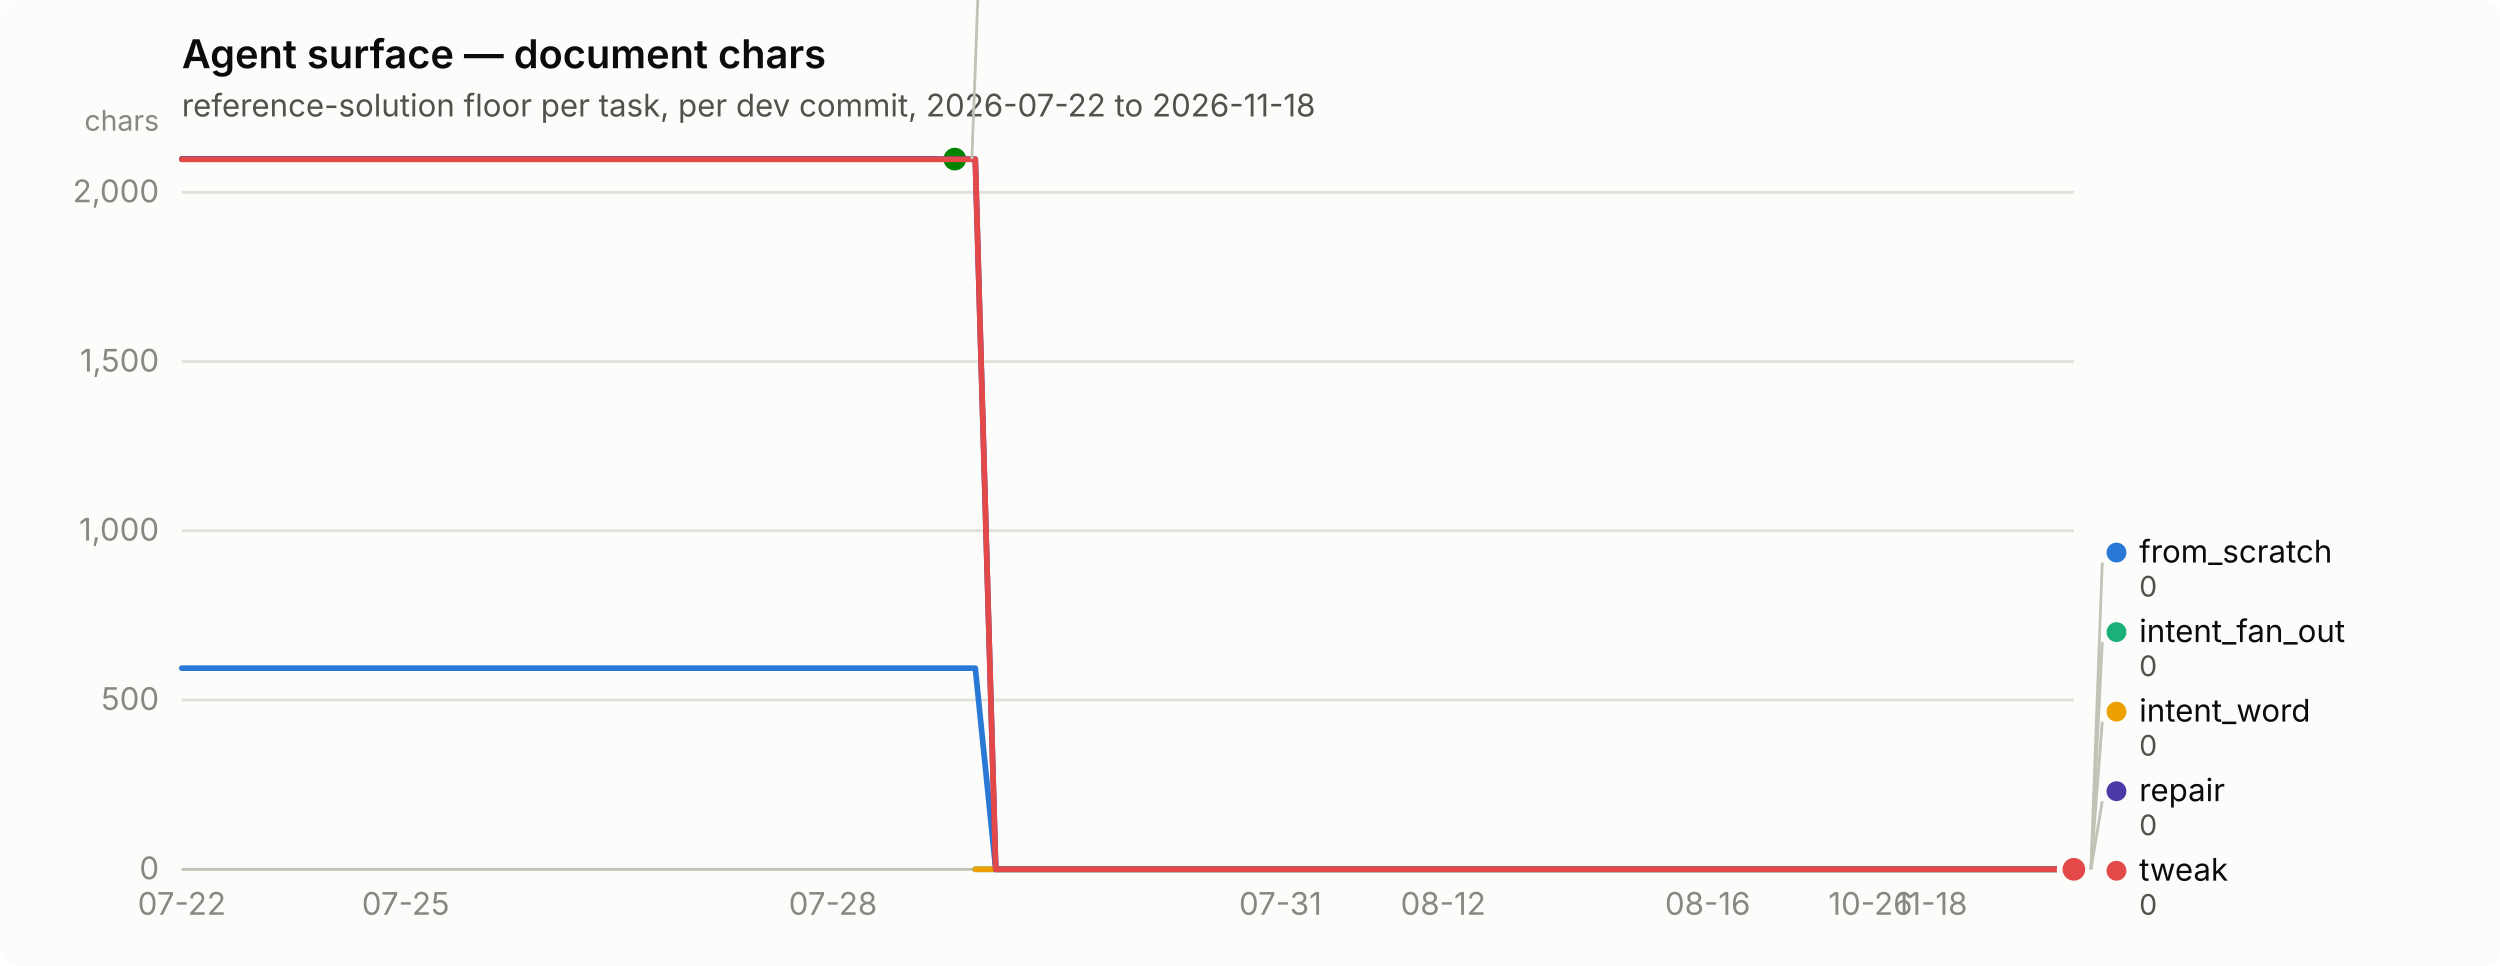
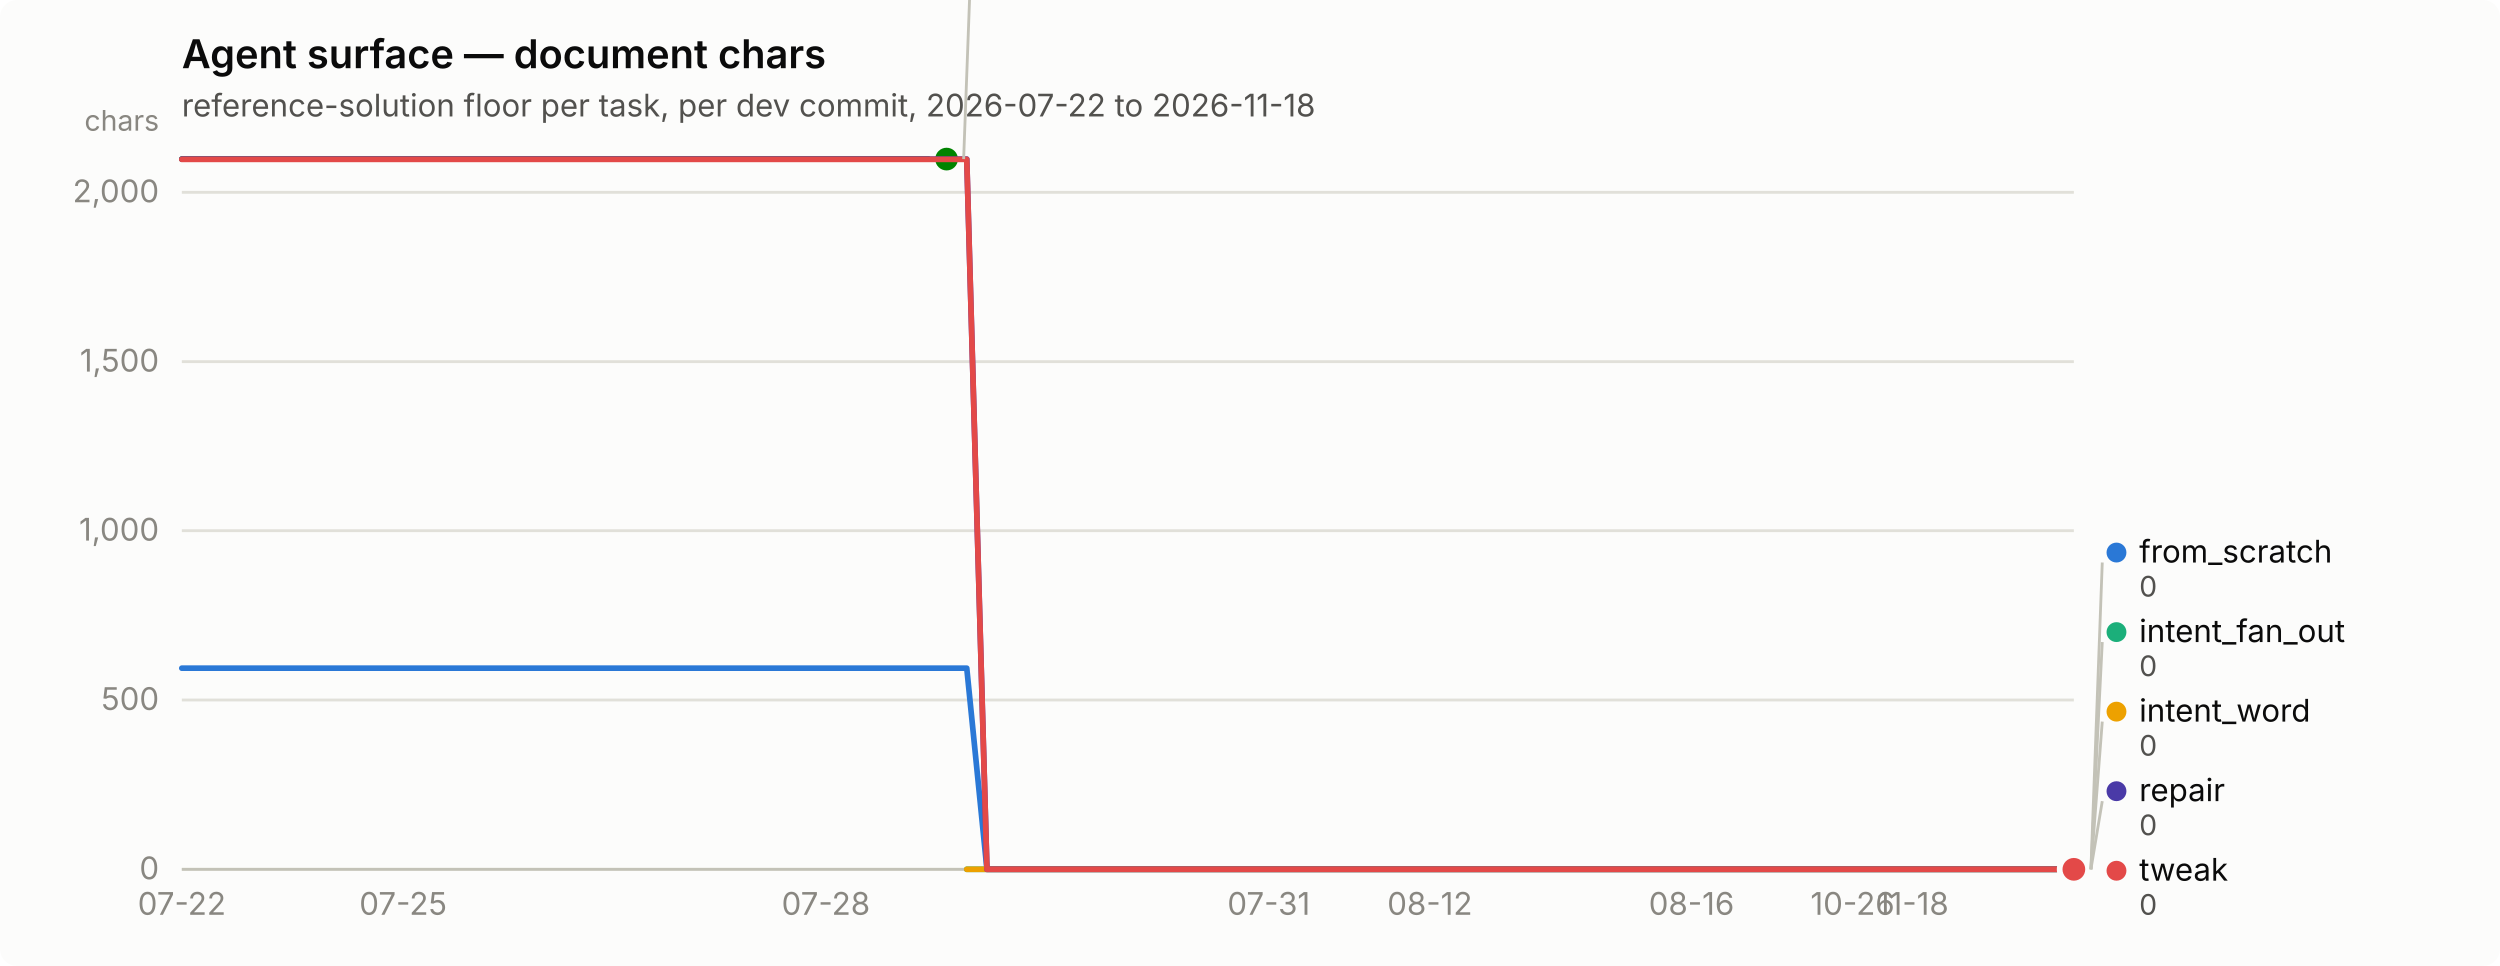
<svg xmlns="http://www.w3.org/2000/svg" width="880" height="340" viewBox="0 0 880 340" role="img" aria-label="Agent surface — document chars">
  <rect width="880" height="340" rx="6" fill="#fcfcfb" />
  <text x="64" y="24" font-family="system-ui, -apple-system, &quot;Segoe UI&quot;, sans-serif" font-size="14" font-weight="600" fill="#0b0b0b">Agent surface — document chars</text>
  <text x="64" y="41" font-family="system-ui, -apple-system, &quot;Segoe UI&quot;, sans-serif" font-size="11" fill="#52514e">reference-solution floor per task, per dev commit, 2026-07-22 to 2026-11-18</text>
  <line x1="64" y1="306.0" x2="730" y2="306.0" stroke="#e1e0d9" stroke-width="1" />
  <text x="56" y="309.5" text-anchor="end" font-family="system-ui, -apple-system, &quot;Segoe UI&quot;, sans-serif" font-size="11" style="font-variant-numeric: tabular-nums" fill="#898781">0</text>
  <line x1="64" y1="246.4" x2="730" y2="246.4" stroke="#e1e0d9" stroke-width="1" />
  <text x="56" y="249.9" text-anchor="end" font-family="system-ui, -apple-system, &quot;Segoe UI&quot;, sans-serif" font-size="11" style="font-variant-numeric: tabular-nums" fill="#898781">500</text>
  <line x1="64" y1="186.8" x2="730" y2="186.8" stroke="#e1e0d9" stroke-width="1" />
  <text x="56" y="190.3" text-anchor="end" font-family="system-ui, -apple-system, &quot;Segoe UI&quot;, sans-serif" font-size="11" style="font-variant-numeric: tabular-nums" fill="#898781">1,000</text>
  <line x1="64" y1="127.3" x2="730" y2="127.3" stroke="#e1e0d9" stroke-width="1" />
  <text x="56" y="130.8" text-anchor="end" font-family="system-ui, -apple-system, &quot;Segoe UI&quot;, sans-serif" font-size="11" style="font-variant-numeric: tabular-nums" fill="#898781">1,500</text>
  <line x1="64" y1="67.7" x2="730" y2="67.7" stroke="#e1e0d9" stroke-width="1" />
  <text x="56" y="71.2" text-anchor="end" font-family="system-ui, -apple-system, &quot;Segoe UI&quot;, sans-serif" font-size="11" style="font-variant-numeric: tabular-nums" fill="#898781">2,000</text>
  <text x="56" y="46" text-anchor="end" font-family="system-ui, -apple-system, &quot;Segoe UI&quot;, sans-serif" font-size="10" fill="#898781">chars</text>
  <line x1="64" y1="306" x2="730" y2="306" stroke="#c3c2b7" stroke-width="1" />
  <text x="64.0" y="322" text-anchor="middle" font-family="system-ui, -apple-system, &quot;Segoe UI&quot;, sans-serif" font-size="11" style="font-variant-numeric: tabular-nums" fill="#898781">07-22</text>
-   <text x="142.8" y="322" text-anchor="middle" font-family="system-ui, -apple-system, &quot;Segoe UI&quot;, sans-serif" font-size="11" style="font-variant-numeric: tabular-nums" fill="#898781">07-25</text>
-   <text x="293.2" y="322" text-anchor="middle" font-family="system-ui, -apple-system, &quot;Segoe UI&quot;, sans-serif" font-size="11" style="font-variant-numeric: tabular-nums" fill="#898781">07-28</text>
-   <text x="450.7" y="322" text-anchor="middle" font-family="system-ui, -apple-system, &quot;Segoe UI&quot;, sans-serif" font-size="11" style="font-variant-numeric: tabular-nums" fill="#898781">07-31</text>
-   <text x="508.0" y="322" text-anchor="middle" font-family="system-ui, -apple-system, &quot;Segoe UI&quot;, sans-serif" font-size="11" style="font-variant-numeric: tabular-nums" fill="#898781">08-12</text>
-   <text x="601.1" y="322" text-anchor="middle" font-family="system-ui, -apple-system, &quot;Segoe UI&quot;, sans-serif" font-size="11" style="font-variant-numeric: tabular-nums" fill="#898781">08-16</text>
-   <text x="658.4" y="322" text-anchor="middle" font-family="system-ui, -apple-system, &quot;Segoe UI&quot;, sans-serif" font-size="11" style="font-variant-numeric: tabular-nums" fill="#898781">10-26</text>
-   <text x="679.9" y="322" text-anchor="middle" font-family="system-ui, -apple-system, &quot;Segoe UI&quot;, sans-serif" font-size="11" style="font-variant-numeric: tabular-nums" fill="#898781">11-18</text>
-   <path d="M64.0,235.2 L71.2,235.2 L78.3,235.2 L85.5,235.2 L92.6,235.2 L99.8,235.2 L107.0,235.2 L114.1,235.2 L121.3,235.2 L128.5,235.2 L135.6,235.2 L142.8,235.2 L149.9,235.2 L157.1,235.2 L164.3,235.2 L171.4,235.2 L178.6,235.2 L185.7,235.2 L192.9,235.2 L200.1,235.2 L207.2,235.2 L214.4,235.2 L221.5,235.2 L228.7,235.2 L235.9,235.2 L243.0,235.2 L250.2,235.2 L257.4,235.2 L264.5,235.2 L271.7,235.2 L278.8,235.2 L286.0,235.2 L293.2,235.2 L300.3,235.2 L307.5,235.2 L314.6,235.2 L321.8,235.2 L329.0,235.2 L336.1,235.2 L343.3,235.2 L350.5,306.0 L357.6,306.0 L364.8,306.0 L371.9,306.0 L379.1,306.0 L386.3,306.0 L393.4,306.0 L400.6,306.0 L407.7,306.0 L414.9,306.0 L422.1,306.0 L429.2,306.0 L436.4,306.0 L443.5,306.0 L450.7,306.0 L457.9,306.0 L465.0,306.0 L472.2,306.0 L479.4,306.0 L486.5,306.0 L493.7,306.0 L500.8,306.0 L508.0,306.0 L515.2,306.0 L522.3,306.0 L529.5,306.0 L536.6,306.0 L543.8,306.0 L551.0,306.0 L558.1,306.0 L565.3,306.0 L572.5,306.0 L579.6,306.0 L586.8,306.0 L593.9,306.0 L601.1,306.0 L608.3,306.0 L615.4,306.0 L622.6,306.0 L629.7,306.0 L636.9,306.0 L644.1,306.0 L651.2,306.0 L658.4,306.0 L665.5,306.0 L672.7,306.0 L679.9,306.0 L687.0,306.0 L694.2,306.0 L701.4,306.0 L708.5,306.0 L715.7,306.0 L722.8,306.0 L730.0,306.0" fill="none" stroke="#2a78d6" stroke-width="2" stroke-linejoin="round" stroke-linecap="round" />
+   <text x="141.9" y="322" text-anchor="middle" font-family="system-ui, -apple-system, &quot;Segoe UI&quot;, sans-serif" font-size="11" style="font-variant-numeric: tabular-nums" fill="#898781">07-25</text>
+   <text x="290.7" y="322" text-anchor="middle" font-family="system-ui, -apple-system, &quot;Segoe UI&quot;, sans-serif" font-size="11" style="font-variant-numeric: tabular-nums" fill="#898781">07-28</text>
+   <text x="446.6" y="322" text-anchor="middle" font-family="system-ui, -apple-system, &quot;Segoe UI&quot;, sans-serif" font-size="11" style="font-variant-numeric: tabular-nums" fill="#898781">07-31</text>
+   <text x="503.3" y="322" text-anchor="middle" font-family="system-ui, -apple-system, &quot;Segoe UI&quot;, sans-serif" font-size="11" style="font-variant-numeric: tabular-nums" fill="#898781">08-12</text>
+   <text x="595.4" y="322" text-anchor="middle" font-family="system-ui, -apple-system, &quot;Segoe UI&quot;, sans-serif" font-size="11" style="font-variant-numeric: tabular-nums" fill="#898781">08-16</text>
+   <text x="652.1" y="322" text-anchor="middle" font-family="system-ui, -apple-system, &quot;Segoe UI&quot;, sans-serif" font-size="11" style="font-variant-numeric: tabular-nums" fill="#898781">10-26</text>
+   <text x="673.3" y="322" text-anchor="middle" font-family="system-ui, -apple-system, &quot;Segoe UI&quot;, sans-serif" font-size="11" style="font-variant-numeric: tabular-nums" fill="#898781">11-18</text>
+   <path d="M64.0,235.2 L71.1,235.2 L78.2,235.2 L85.3,235.2 L92.3,235.2 L99.4,235.2 L106.5,235.2 L113.6,235.2 L120.7,235.2 L127.8,235.2 L134.9,235.2 L141.9,235.2 L149.0,235.2 L156.1,235.2 L163.2,235.2 L170.3,235.2 L177.4,235.2 L184.4,235.2 L191.5,235.2 L198.6,235.2 L205.7,235.2 L212.8,235.2 L219.9,235.2 L227.0,235.2 L234.0,235.2 L241.1,235.2 L248.2,235.2 L255.3,235.2 L262.4,235.2 L269.5,235.2 L276.6,235.2 L283.6,235.2 L290.7,235.2 L297.8,235.2 L304.9,235.2 L312.0,235.2 L319.1,235.2 L326.1,235.2 L333.2,235.2 L340.3,235.2 L347.4,306.0 L354.5,306.0 L361.6,306.0 L368.7,306.0 L375.7,306.0 L382.8,306.0 L389.9,306.0 L397.0,306.0 L404.1,306.0 L411.2,306.0 L418.3,306.0 L425.3,306.0 L432.4,306.0 L439.5,306.0 L446.6,306.0 L453.7,306.0 L460.8,306.0 L467.9,306.0 L474.9,306.0 L482.0,306.0 L489.1,306.0 L496.2,306.0 L503.3,306.0 L510.4,306.0 L517.4,306.0 L524.5,306.0 L531.6,306.0 L538.7,306.0 L545.8,306.0 L552.9,306.0 L560.0,306.0 L567.0,306.0 L574.1,306.0 L581.2,306.0 L588.3,306.0 L595.4,306.0 L602.5,306.0 L609.6,306.0 L616.6,306.0 L623.7,306.0 L630.8,306.0 L637.9,306.0 L645.0,306.0 L652.1,306.0 L659.1,306.0 L666.2,306.0 L673.3,306.0 L680.4,306.0 L687.5,306.0 L694.6,306.0 L701.7,306.0 L708.7,306.0 L715.8,306.0 L722.9,306.0 L730.0,306.0" fill="none" stroke="#2a78d6" stroke-width="2" stroke-linejoin="round" stroke-linecap="round" />
  <circle cx="730.0" cy="306.0" r="6" fill="#fcfcfb" />
  <circle cx="730.0" cy="306.0" r="4" fill="#2a78d6" />
-   <path d="M343.3,306.0 L350.5,306.0 L357.6,306.0 L364.8,306.0 L371.9,306.0 L379.1,306.0 L386.3,306.0 L393.4,306.0 L400.6,306.0 L407.7,306.0 L414.9,306.0 L422.1,306.0 L429.2,306.0 L436.4,306.0 L443.5,306.0 L450.7,306.0 L457.9,306.0 L465.0,306.0 L472.2,306.0 L479.4,306.0 L486.5,306.0 L493.7,306.0 L500.8,306.0 L508.0,306.0 L515.2,306.0 L522.3,306.0 L529.5,306.0 L536.6,306.0 L543.8,306.0 L551.0,306.0 L558.1,306.0 L565.3,306.0 L572.5,306.0 L579.6,306.0 L586.8,306.0 L593.9,306.0 L601.1,306.0 L608.3,306.0 L615.4,306.0 L622.6,306.0 L629.7,306.0 L636.9,306.0 L644.1,306.0 L651.2,306.0 L658.4,306.0 L665.5,306.0 L672.7,306.0 L679.9,306.0 L687.0,306.0 L694.2,306.0 L701.4,306.0 L708.5,306.0 L715.7,306.0 L722.8,306.0 L730.0,306.0" fill="none" stroke="#1baf7a" stroke-width="2" stroke-linejoin="round" stroke-linecap="round" />
+   <path d="M340.3,306.0 L347.4,306.0 L354.5,306.0 L361.6,306.0 L368.7,306.0 L375.7,306.0 L382.8,306.0 L389.9,306.0 L397.0,306.0 L404.1,306.0 L411.2,306.0 L418.3,306.0 L425.3,306.0 L432.4,306.0 L439.5,306.0 L446.6,306.0 L453.7,306.0 L460.8,306.0 L467.9,306.0 L474.9,306.0 L482.0,306.0 L489.1,306.0 L496.2,306.0 L503.3,306.0 L510.4,306.0 L517.4,306.0 L524.5,306.0 L531.6,306.0 L538.7,306.0 L545.8,306.0 L552.9,306.0 L560.0,306.0 L567.0,306.0 L574.1,306.0 L581.2,306.0 L588.3,306.0 L595.4,306.0 L602.5,306.0 L609.6,306.0 L616.6,306.0 L623.7,306.0 L630.8,306.0 L637.9,306.0 L645.0,306.0 L652.1,306.0 L659.1,306.0 L666.2,306.0 L673.3,306.0 L680.4,306.0 L687.5,306.0 L694.6,306.0 L701.7,306.0 L708.7,306.0 L715.8,306.0 L722.9,306.0 L730.0,306.0" fill="none" stroke="#1baf7a" stroke-width="2" stroke-linejoin="round" stroke-linecap="round" />
  <circle cx="730.0" cy="306.0" r="6" fill="#fcfcfb" />
  <circle cx="730.0" cy="306.0" r="4" fill="#1baf7a" />
-   <path d="M343.3,306.0 L350.5,306.0 L357.6,306.0 L364.8,306.0 L371.9,306.0 L379.1,306.0 L386.3,306.0 L393.4,306.0 L400.6,306.0 L407.7,306.0 L414.9,306.0 L422.1,306.0 L429.2,306.0 L436.4,306.0 L443.5,306.0 L450.7,306.0 L457.9,306.0 L465.0,306.0 L472.2,306.0 L479.4,306.0 L486.5,306.0 L493.7,306.0 L500.8,306.0 L508.0,306.0 L515.2,306.0 L522.3,306.0 L529.5,306.0 L536.6,306.0 L543.8,306.0 L551.0,306.0 L558.1,306.0 L565.3,306.0 L572.5,306.0 L579.6,306.0 L586.8,306.0 L593.9,306.0 L601.1,306.0 L608.3,306.0 L615.4,306.0 L622.6,306.0 L629.7,306.0 L636.9,306.0 L644.1,306.0 L651.2,306.0 L658.4,306.0 L665.5,306.0 L672.7,306.0 L679.9,306.0 L687.0,306.0 L694.2,306.0 L701.4,306.0 L708.5,306.0 L715.7,306.0 L722.8,306.0 L730.0,306.0" fill="none" stroke="#eda100" stroke-width="2" stroke-linejoin="round" stroke-linecap="round" />
+   <path d="M340.3,306.0 L347.4,306.0 L354.5,306.0 L361.6,306.0 L368.7,306.0 L375.7,306.0 L382.8,306.0 L389.9,306.0 L397.0,306.0 L404.1,306.0 L411.2,306.0 L418.3,306.0 L425.3,306.0 L432.4,306.0 L439.5,306.0 L446.6,306.0 L453.7,306.0 L460.8,306.0 L467.9,306.0 L474.9,306.0 L482.0,306.0 L489.1,306.0 L496.2,306.0 L503.3,306.0 L510.4,306.0 L517.4,306.0 L524.5,306.0 L531.6,306.0 L538.7,306.0 L545.8,306.0 L552.9,306.0 L560.0,306.0 L567.0,306.0 L574.1,306.0 L581.2,306.0 L588.3,306.0 L595.4,306.0 L602.5,306.0 L609.6,306.0 L616.6,306.0 L623.7,306.0 L630.8,306.0 L637.9,306.0 L645.0,306.0 L652.1,306.0 L659.1,306.0 L666.2,306.0 L673.3,306.0 L680.4,306.0 L687.5,306.0 L694.6,306.0 L701.7,306.0 L708.7,306.0 L715.8,306.0 L722.9,306.0 L730.0,306.0" fill="none" stroke="#eda100" stroke-width="2" stroke-linejoin="round" stroke-linecap="round" />
  <circle cx="730.0" cy="306.0" r="6" fill="#fcfcfb" />
  <circle cx="730.0" cy="306.0" r="4" fill="#eda100" />
-   <path d="M64.0,56.0 L71.2,56.0 L78.3,56.0 L85.5,56.0 L92.6,56.0 L99.8,56.0 L107.0,56.0 L114.1,56.0 L121.3,56.0 L128.5,56.0 L135.6,56.0 L142.8,56.0 L149.9,56.0 L157.1,56.0 L164.3,56.0 L171.4,56.0 L178.6,56.0 L185.7,56.0 L192.9,56.0 L200.1,56.0 L207.2,56.0 L214.4,56.0 L221.5,56.0 L228.7,56.0 L235.9,56.0 L243.0,56.0 L250.2,56.0 L257.4,56.0 L264.5,56.0 L271.7,56.0 L278.8,56.0 L286.0,56.0 L293.2,56.0 L300.3,56.0 L307.5,56.0 L314.6,56.0 L321.8,56.0 L329.0,56.0 L336.1,56.0" fill="none" stroke="#008300" stroke-width="2" stroke-linejoin="round" stroke-linecap="round" />
-   <circle cx="336.1" cy="56.0" r="6" fill="#fcfcfb" />
-   <circle cx="336.1" cy="56.0" r="4" fill="#008300" />
-   <path d="M64.0,56.0 L71.2,56.0 L78.3,56.0 L85.5,56.0 L92.6,56.0 L99.8,56.0 L107.0,56.0 L114.1,56.0 L121.3,56.0 L128.5,56.0 L135.6,56.0 L142.8,56.0 L149.9,56.0 L157.1,56.0 L164.3,56.0 L171.4,56.0 L178.6,56.0 L185.7,56.0 L192.9,56.0 L200.1,56.0 L207.2,56.0 L214.4,56.0 L221.5,56.0 L228.7,56.0 L235.9,56.0 L243.0,56.0 L250.2,56.0 L257.4,56.0 L264.5,56.0 L271.7,56.0 L278.8,56.0 L286.0,56.0 L293.2,56.0 L300.3,56.0 L307.5,56.0 L314.6,56.0 L321.8,56.0 L329.0,56.0 L336.1,56.0 L343.3,56.0 L350.5,306.0 L357.6,306.0 L364.8,306.0 L371.9,306.0 L379.1,306.0 L386.3,306.0 L393.4,306.0 L400.6,306.0 L407.7,306.0 L414.9,306.0 L422.1,306.0 L429.2,306.0 L436.4,306.0 L443.5,306.0 L450.7,306.0 L457.9,306.0 L465.0,306.0 L472.2,306.0 L479.4,306.0 L486.5,306.0 L493.7,306.0 L500.8,306.0 L508.0,306.0 L515.2,306.0 L522.3,306.0 L529.5,306.0 L536.6,306.0 L543.8,306.0 L551.0,306.0 L558.1,306.0 L565.3,306.0 L572.5,306.0 L579.6,306.0 L586.8,306.0 L593.9,306.0 L601.1,306.0 L608.3,306.0 L615.4,306.0 L622.6,306.0 L629.7,306.0 L636.9,306.0 L644.1,306.0 L651.2,306.0 L658.4,306.0 L665.5,306.0 L672.7,306.0 L679.9,306.0 L687.0,306.0 L694.2,306.0 L701.4,306.0 L708.5,306.0 L715.7,306.0 L722.8,306.0 L730.0,306.0" fill="none" stroke="#4a3aa7" stroke-width="2" stroke-linejoin="round" stroke-linecap="round" />
+   <path d="M64.0,56.0 L71.1,56.0 L78.2,56.0 L85.3,56.0 L92.3,56.0 L99.4,56.0 L106.5,56.0 L113.6,56.0 L120.7,56.0 L127.8,56.0 L134.9,56.0 L141.9,56.0 L149.0,56.0 L156.1,56.0 L163.2,56.0 L170.3,56.0 L177.4,56.0 L184.4,56.0 L191.5,56.0 L198.6,56.0 L205.7,56.0 L212.8,56.0 L219.9,56.0 L227.0,56.0 L234.0,56.0 L241.1,56.0 L248.2,56.0 L255.3,56.0 L262.4,56.0 L269.5,56.0 L276.6,56.0 L283.6,56.0 L290.7,56.0 L297.8,56.0 L304.9,56.0 L312.0,56.0 L319.1,56.0 L326.1,56.0 L333.2,56.0" fill="none" stroke="#008300" stroke-width="2" stroke-linejoin="round" stroke-linecap="round" />
+   <circle cx="333.2" cy="56.0" r="6" fill="#fcfcfb" />
+   <circle cx="333.2" cy="56.0" r="4" fill="#008300" />
+   <path d="M64.0,56.0 L71.1,56.0 L78.2,56.0 L85.3,56.0 L92.3,56.0 L99.4,56.0 L106.5,56.0 L113.6,56.0 L120.7,56.0 L127.8,56.0 L134.9,56.0 L141.9,56.0 L149.0,56.0 L156.1,56.0 L163.2,56.0 L170.3,56.0 L177.4,56.0 L184.4,56.0 L191.5,56.0 L198.6,56.0 L205.7,56.0 L212.8,56.0 L219.9,56.0 L227.0,56.0 L234.0,56.0 L241.1,56.0 L248.2,56.0 L255.3,56.0 L262.4,56.0 L269.5,56.0 L276.6,56.0 L283.6,56.0 L290.7,56.0 L297.8,56.0 L304.9,56.0 L312.0,56.0 L319.1,56.0 L326.1,56.0 L333.2,56.0 L340.3,56.0 L347.4,306.0 L354.5,306.0 L361.6,306.0 L368.7,306.0 L375.7,306.0 L382.8,306.0 L389.9,306.0 L397.0,306.0 L404.1,306.0 L411.2,306.0 L418.3,306.0 L425.3,306.0 L432.4,306.0 L439.5,306.0 L446.6,306.0 L453.7,306.0 L460.8,306.0 L467.9,306.0 L474.9,306.0 L482.0,306.0 L489.1,306.0 L496.2,306.0 L503.3,306.0 L510.4,306.0 L517.4,306.0 L524.5,306.0 L531.6,306.0 L538.7,306.0 L545.8,306.0 L552.9,306.0 L560.0,306.0 L567.0,306.0 L574.1,306.0 L581.2,306.0 L588.3,306.0 L595.4,306.0 L602.5,306.0 L609.6,306.0 L616.6,306.0 L623.7,306.0 L630.8,306.0 L637.9,306.0 L645.0,306.0 L652.1,306.0 L659.1,306.0 L666.2,306.0 L673.3,306.0 L680.4,306.0 L687.5,306.0 L694.6,306.0 L701.7,306.0 L708.7,306.0 L715.8,306.0 L722.9,306.0 L730.0,306.0" fill="none" stroke="#4a3aa7" stroke-width="2" stroke-linejoin="round" stroke-linecap="round" />
  <circle cx="730.0" cy="306.0" r="6" fill="#fcfcfb" />
  <circle cx="730.0" cy="306.0" r="4" fill="#4a3aa7" />
-   <path d="M64.0,56.1 L71.2,56.1 L78.3,56.1 L85.5,56.1 L92.6,56.1 L99.8,56.1 L107.0,56.1 L114.1,56.1 L121.3,56.1 L128.5,56.1 L135.6,56.1 L142.8,56.1 L149.9,56.1 L157.1,56.1 L164.3,56.1 L171.4,56.1 L178.6,56.1 L185.7,56.1 L192.9,56.1 L200.1,56.1 L207.2,56.1 L214.4,56.1 L221.5,56.1 L228.7,56.1 L235.9,56.1 L243.0,56.1 L250.2,56.1 L257.4,56.1 L264.5,56.1 L271.7,56.1 L278.8,56.1 L286.0,56.1 L293.2,56.1 L300.3,56.1 L307.5,56.1 L314.6,56.1 L321.8,56.1 L329.0,56.1 L336.1,56.1 L343.3,56.1 L350.5,306.0 L357.6,306.0 L364.8,306.0 L371.9,306.0 L379.1,306.0 L386.3,306.0 L393.4,306.0 L400.6,306.0 L407.7,306.0 L414.9,306.0 L422.1,306.0 L429.2,306.0 L436.4,306.0 L443.5,306.0 L450.7,306.0 L457.9,306.0 L465.0,306.0 L472.2,306.0 L479.4,306.0 L486.5,306.0 L493.7,306.0 L500.8,306.0 L508.0,306.0 L515.2,306.0 L522.3,306.0 L529.5,306.0 L536.6,306.0 L543.8,306.0 L551.0,306.0 L558.1,306.0 L565.3,306.0 L572.5,306.0 L579.6,306.0 L586.8,306.0 L593.9,306.0 L601.1,306.0 L608.3,306.0 L615.4,306.0 L622.6,306.0 L629.7,306.0 L636.9,306.0 L644.1,306.0 L651.2,306.0 L658.4,306.0 L665.5,306.0 L672.7,306.0 L679.9,306.0 L687.0,306.0 L694.2,306.0 L701.4,306.0 L708.5,306.0 L715.7,306.0 L722.8,306.0 L730.0,306.0" fill="none" stroke="#e34948" stroke-width="2" stroke-linejoin="round" stroke-linecap="round" />
+   <path d="M64.0,56.1 L71.1,56.1 L78.2,56.1 L85.3,56.1 L92.3,56.1 L99.4,56.1 L106.5,56.1 L113.6,56.1 L120.7,56.1 L127.8,56.1 L134.9,56.1 L141.9,56.1 L149.0,56.1 L156.1,56.1 L163.2,56.1 L170.3,56.1 L177.4,56.1 L184.4,56.1 L191.5,56.1 L198.6,56.1 L205.7,56.1 L212.8,56.1 L219.9,56.1 L227.0,56.1 L234.0,56.1 L241.1,56.1 L248.2,56.1 L255.3,56.1 L262.4,56.1 L269.5,56.1 L276.6,56.1 L283.6,56.1 L290.7,56.1 L297.8,56.1 L304.9,56.1 L312.0,56.1 L319.1,56.1 L326.1,56.1 L333.2,56.1 L340.3,56.1 L347.4,306.0 L354.5,306.0 L361.6,306.0 L368.7,306.0 L375.7,306.0 L382.8,306.0 L389.9,306.0 L397.0,306.0 L404.1,306.0 L411.2,306.0 L418.3,306.0 L425.3,306.0 L432.4,306.0 L439.5,306.0 L446.6,306.0 L453.7,306.0 L460.8,306.0 L467.9,306.0 L474.9,306.0 L482.0,306.0 L489.1,306.0 L496.2,306.0 L503.3,306.0 L510.4,306.0 L517.4,306.0 L524.5,306.0 L531.6,306.0 L538.7,306.0 L545.8,306.0 L552.9,306.0 L560.0,306.0 L567.0,306.0 L574.1,306.0 L581.2,306.0 L588.3,306.0 L595.4,306.0 L602.5,306.0 L609.6,306.0 L616.6,306.0 L623.7,306.0 L630.8,306.0 L637.9,306.0 L645.0,306.0 L652.1,306.0 L659.1,306.0 L666.2,306.0 L673.3,306.0 L680.4,306.0 L687.5,306.0 L694.6,306.0 L701.7,306.0 L708.7,306.0 L715.8,306.0 L722.9,306.0 L730.0,306.0" fill="none" stroke="#e34948" stroke-width="2" stroke-linejoin="round" stroke-linecap="round" />
  <circle cx="730.0" cy="306.0" r="6" fill="#fcfcfb" />
  <circle cx="730.0" cy="306.0" r="4" fill="#e34948" />
-   <line x1="342.1" y1="56.0" x2="346.1" y2="-52.0" stroke="#c3c2b7" stroke-width="1" />
-   <circle cx="351.129" cy="-55.5" r="3.5" fill="#008300" />
-   <text x="359.129" y="-52.0" font-family="system-ui, -apple-system, &quot;Segoe UI&quot;, sans-serif" font-size="11" fill="#0b0b0b">nudge</text>
-   <text x="359.129" y="-40.0" font-family="system-ui, -apple-system, &quot;Segoe UI&quot;, sans-serif" font-size="10" style="font-variant-numeric: tabular-nums" fill="#52514e">2,098</text>
+   <line x1="339.2" y1="56.0" x2="343.2" y2="-52.0" stroke="#c3c2b7" stroke-width="1" />
+   <circle cx="348.234" cy="-55.5" r="3.5" fill="#008300" />
+   <text x="356.234" y="-52.0" font-family="system-ui, -apple-system, &quot;Segoe UI&quot;, sans-serif" font-size="11" fill="#0b0b0b">nudge</text>
+   <text x="356.234" y="-40.0" font-family="system-ui, -apple-system, &quot;Segoe UI&quot;, sans-serif" font-size="10" style="font-variant-numeric: tabular-nums" fill="#52514e">2,098</text>
  <line x1="736.0" y1="306.0" x2="740.0" y2="198.0" stroke="#c3c2b7" stroke-width="1" />
  <circle cx="745.0" cy="194.5" r="3.5" fill="#2a78d6" />
  <text x="753.0" y="198.0" font-family="system-ui, -apple-system, &quot;Segoe UI&quot;, sans-serif" font-size="11" fill="#0b0b0b">from_scratch</text>
  <text x="753.0" y="210.0" font-family="system-ui, -apple-system, &quot;Segoe UI&quot;, sans-serif" font-size="10" style="font-variant-numeric: tabular-nums" fill="#52514e">0</text>
  <line x1="736.0" y1="306.0" x2="740.0" y2="226.0" stroke="#c3c2b7" stroke-width="1" />
  <circle cx="745.0" cy="222.5" r="3.5" fill="#1baf7a" />
  <text x="753.0" y="226.0" font-family="system-ui, -apple-system, &quot;Segoe UI&quot;, sans-serif" font-size="11" fill="#0b0b0b">intent_fan_out</text>
  <text x="753.0" y="238.0" font-family="system-ui, -apple-system, &quot;Segoe UI&quot;, sans-serif" font-size="10" style="font-variant-numeric: tabular-nums" fill="#52514e">0</text>
  <line x1="736.0" y1="306.0" x2="740.0" y2="254.0" stroke="#c3c2b7" stroke-width="1" />
  <circle cx="745.0" cy="250.5" r="3.5" fill="#eda100" />
  <text x="753.0" y="254.0" font-family="system-ui, -apple-system, &quot;Segoe UI&quot;, sans-serif" font-size="11" fill="#0b0b0b">intent_word</text>
  <text x="753.0" y="266.0" font-family="system-ui, -apple-system, &quot;Segoe UI&quot;, sans-serif" font-size="10" style="font-variant-numeric: tabular-nums" fill="#52514e">0</text>
  <line x1="736.0" y1="306.0" x2="740.0" y2="282.0" stroke="#c3c2b7" stroke-width="1" />
  <circle cx="745.0" cy="278.5" r="3.5" fill="#4a3aa7" />
  <text x="753.0" y="282.0" font-family="system-ui, -apple-system, &quot;Segoe UI&quot;, sans-serif" font-size="11" fill="#0b0b0b">repair</text>
  <text x="753.0" y="294.0" font-family="system-ui, -apple-system, &quot;Segoe UI&quot;, sans-serif" font-size="10" style="font-variant-numeric: tabular-nums" fill="#52514e">0</text>
  <circle cx="745.0" cy="306.5" r="3.5" fill="#e34948" />
  <text x="753.0" y="310.0" font-family="system-ui, -apple-system, &quot;Segoe UI&quot;, sans-serif" font-size="11" fill="#0b0b0b">tweak</text>
  <text x="753.0" y="322.0" font-family="system-ui, -apple-system, &quot;Segoe UI&quot;, sans-serif" font-size="10" style="font-variant-numeric: tabular-nums" fill="#52514e">0</text>
</svg>
